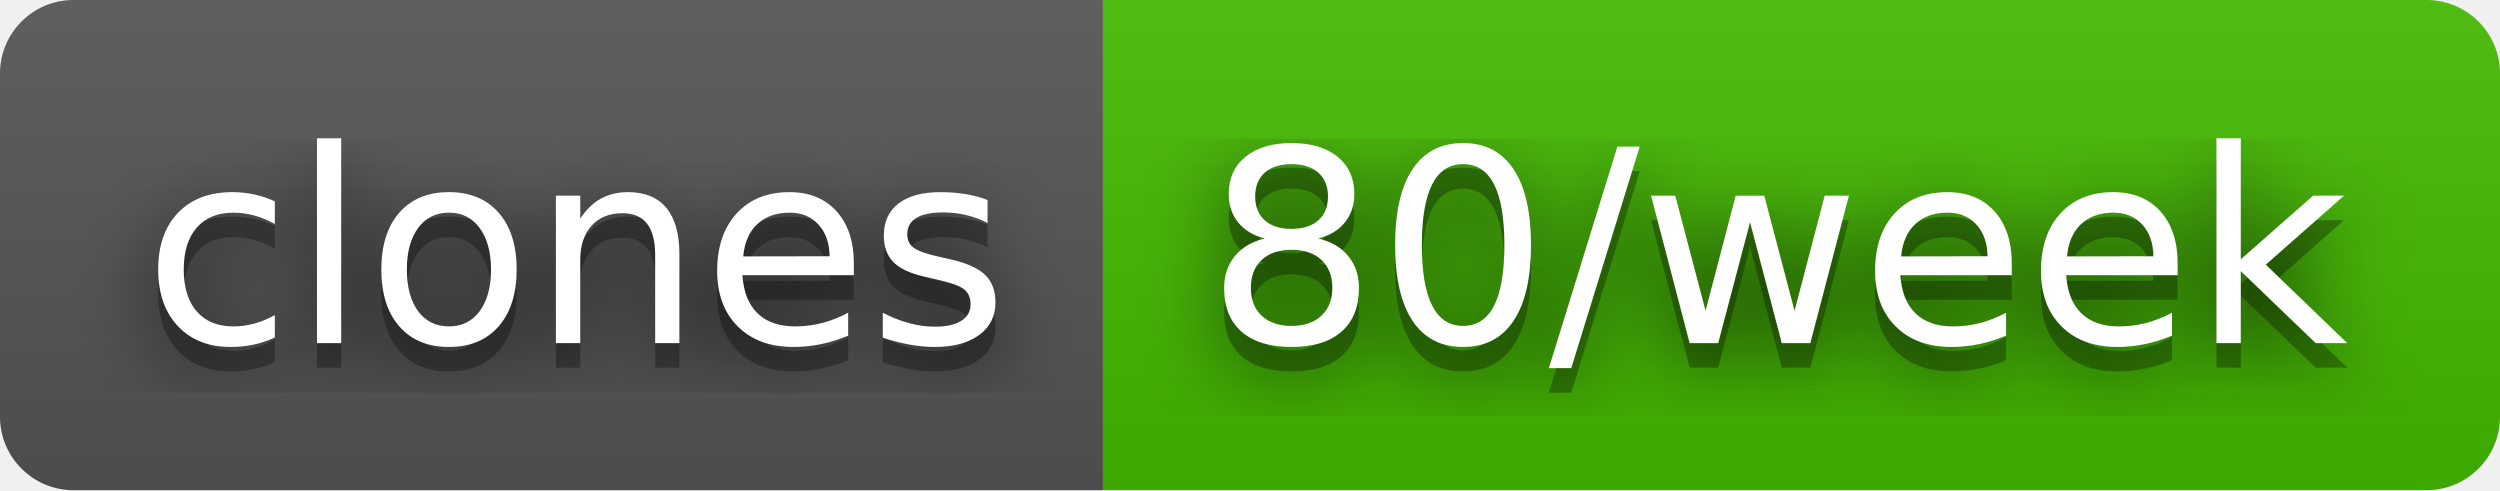
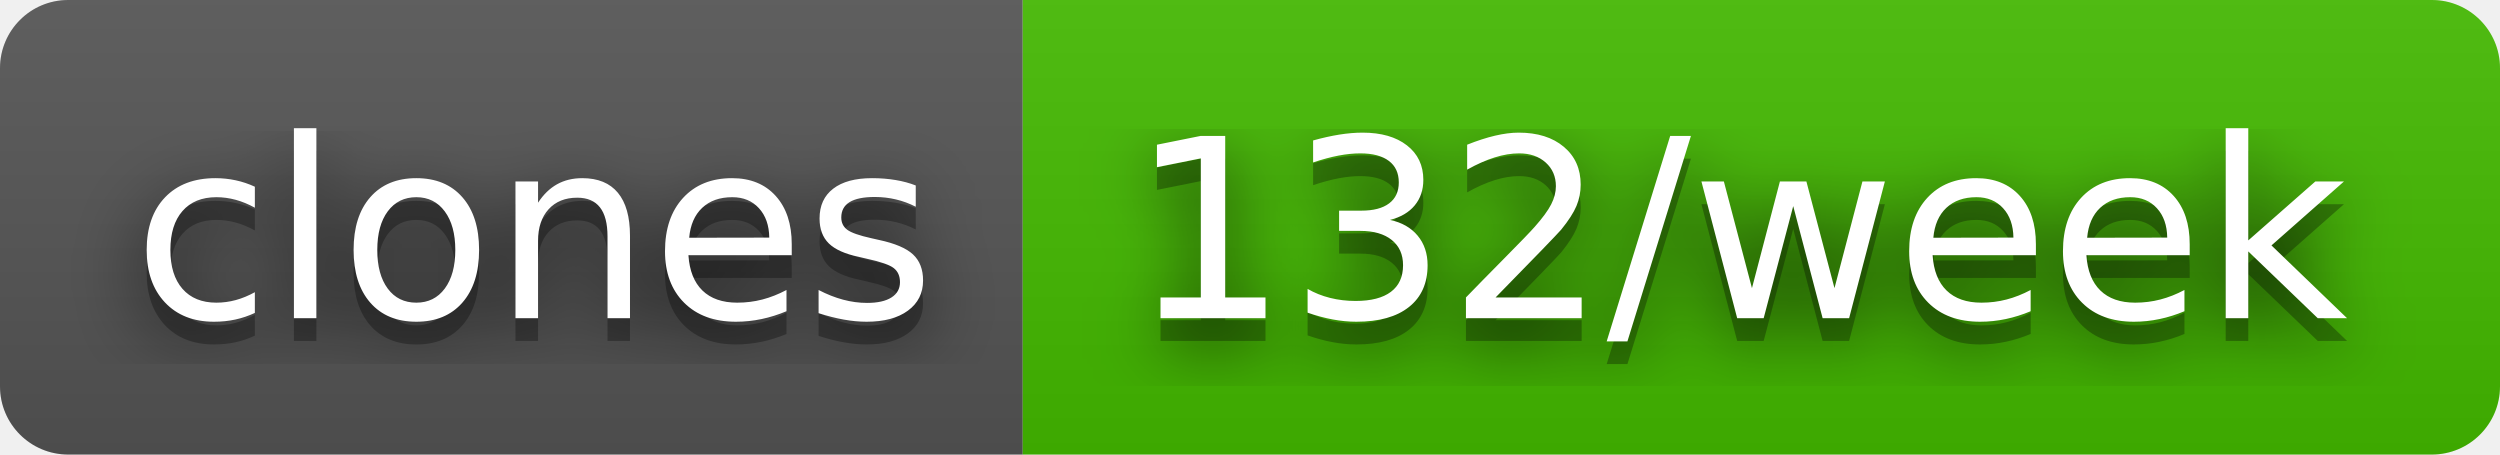
- <svg xmlns="http://www.w3.org/2000/svg" width="102" height="20" role="img" aria-label="clones: 80/week">
+ <svg xmlns="http://www.w3.org/2000/svg" width="110" height="20" role="img" aria-label="clones: 132/week">
  <filter id="blur">
    <feGaussianBlur stdDeviation="16" />
  </filter>
  <linearGradient id="s" x2="0" y2="100%">
    <stop offset="0" stop-color="#bbb" stop-opacity=".1" />
    <stop offset="1" stop-opacity=".1" />
  </linearGradient>
  <clipPath id="r">
-     <rect width="102" height="20" rx="3" />
+     <rect width="110" height="20" rx="3" />
  </clipPath>
  <g clip-path="url(#r)">
    <rect width="45" height="20" fill="#555" />
-     <rect x="45" width="57" height="20" fill="#4b0" />
-     <rect width="102" height="20" fill="url(#s)" />
+     <rect x="45" width="65" height="20" fill="#4b0" />
+     <rect width="110" height="20" fill="url(#s)" />
  </g>
  <g fill="#fff" text-anchor="middle" font-family="Verdana,Geneva,DejaVu Sans,sans-serif" text-rendering="geometricPrecision" font-size="110">
    <g transform="scale(.1)">
      <g aria-hidden="true" fill="#010101">
        <text x="235" y="150" fill-opacity=".8" filter="url(#blur)" textLength="350">clones</text>
        <text x="235" y="150" fill-opacity=".3" textLength="350">clones</text>
      </g>
      <text x="235" y="140" textLength="350">clones</text>
    </g>
    <g transform="scale(.1)">
      <g aria-hidden="true" fill="#010101">
-         <text x="725" y="150" fill-opacity=".8" filter="url(#blur)" textLength="470">80/week</text>
-         <text x="725" y="150" fill-opacity=".3" textLength="470">80/week</text>
+         <text x="765" y="150" fill-opacity=".8" filter="url(#blur)" textLength="550">132/week</text>
+         <text x="765" y="150" fill-opacity=".3" textLength="550">132/week</text>
      </g>
-       <text x="725" y="140" textLength="470">80/week</text>
+       <text x="765" y="140" textLength="550">132/week</text>
    </g>
  </g>
</svg>
